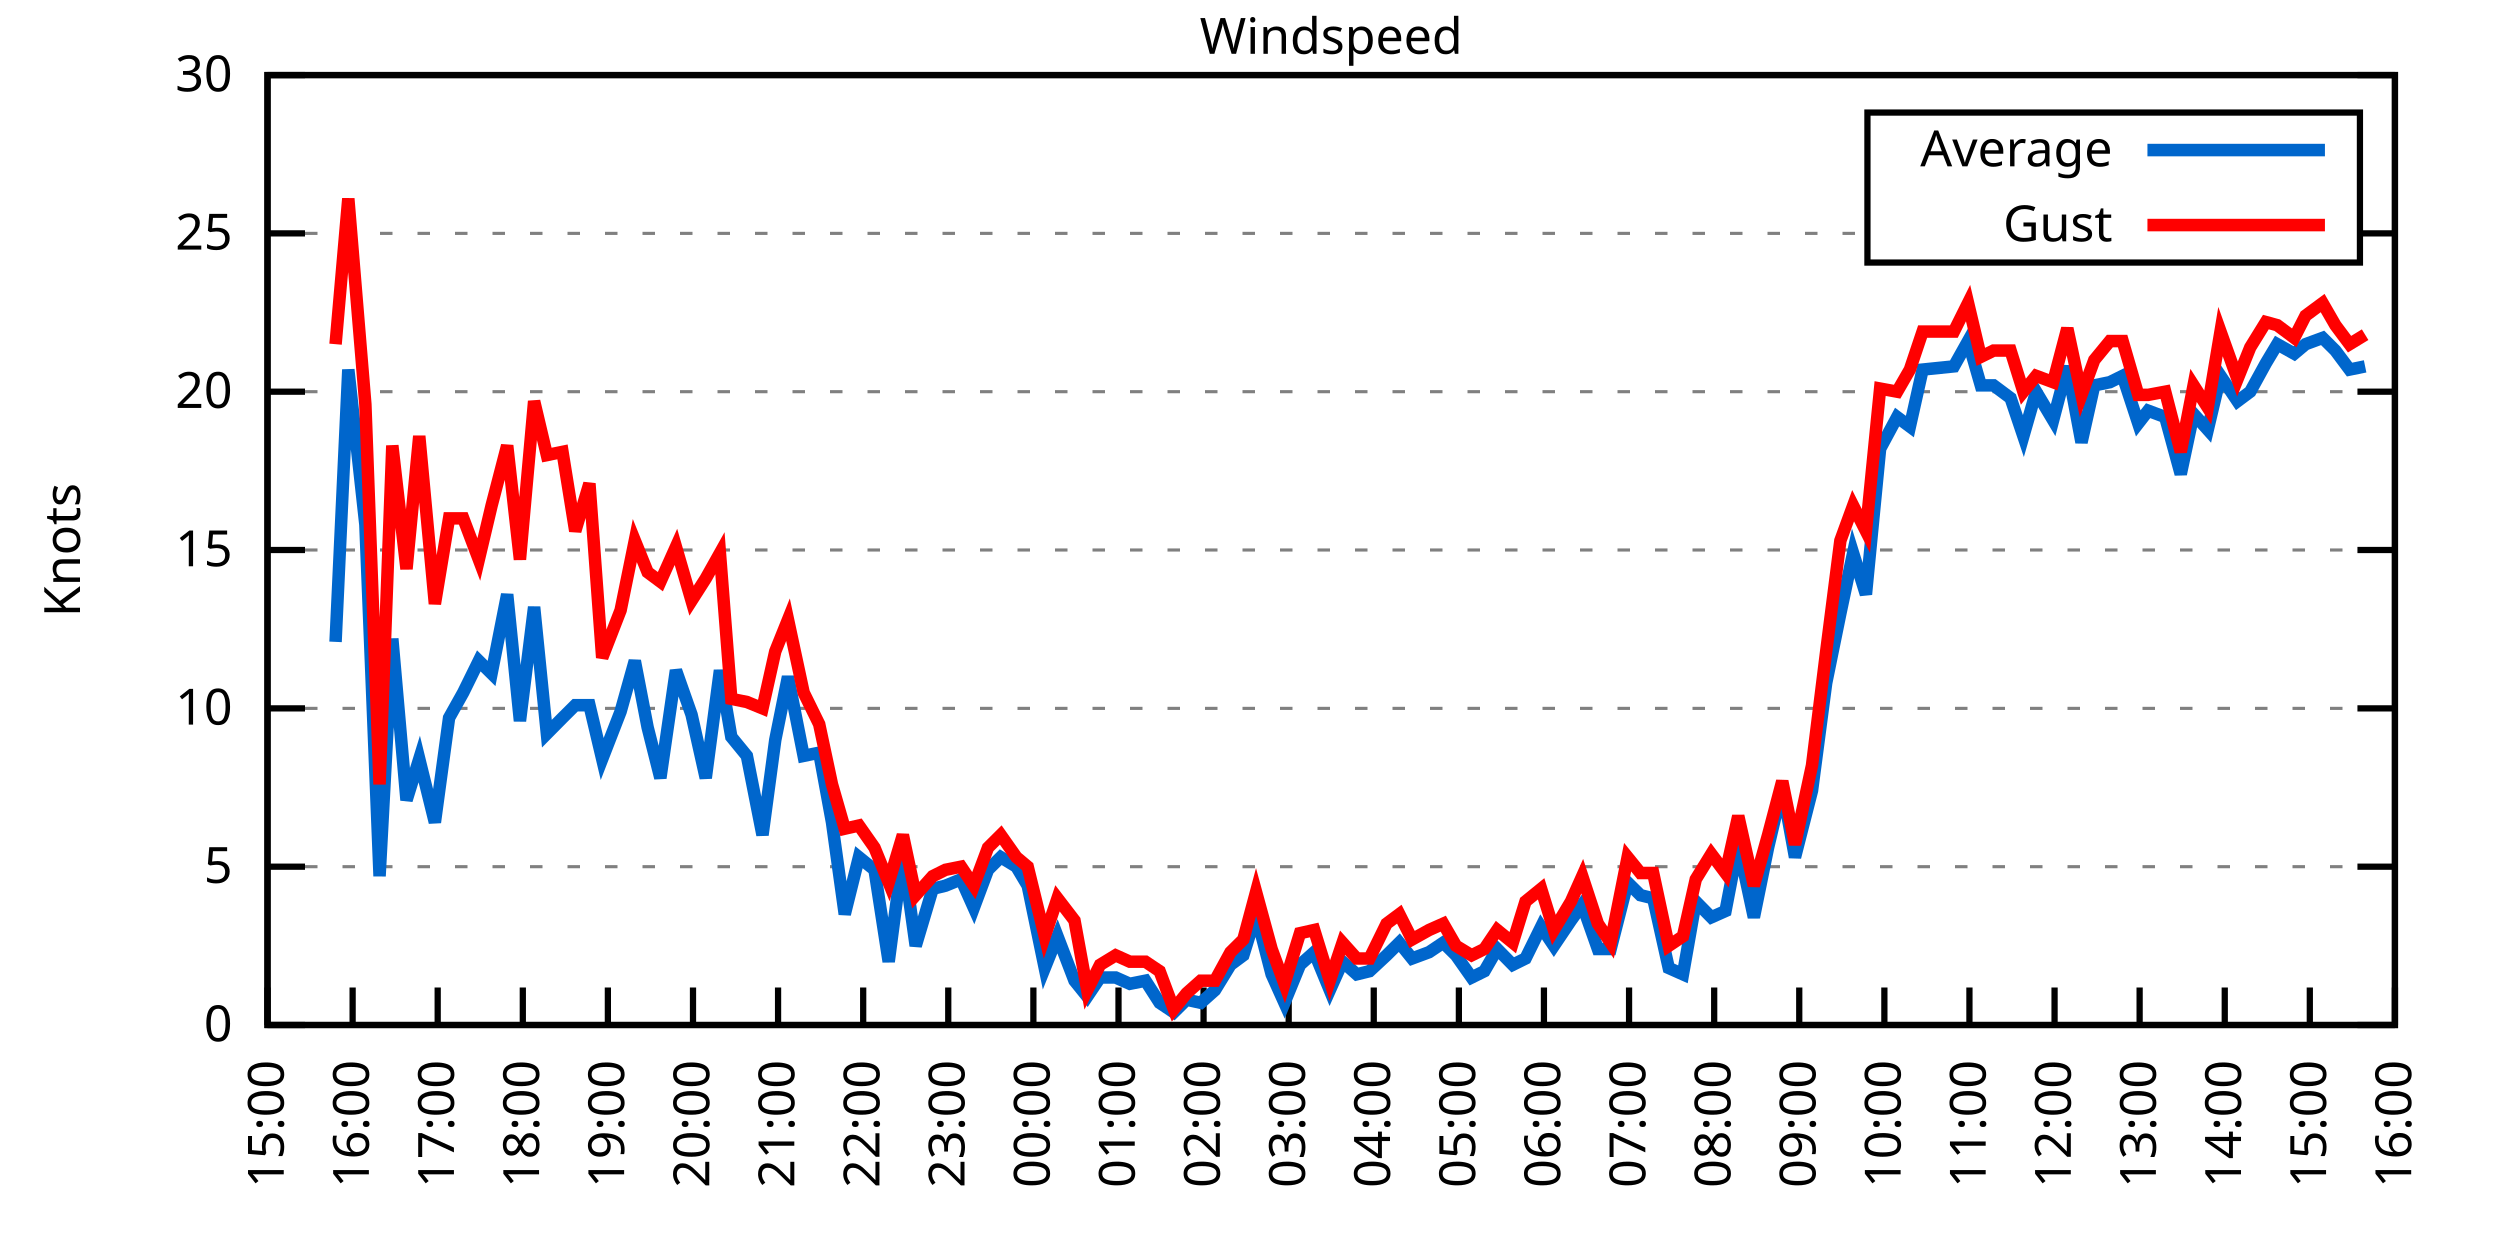
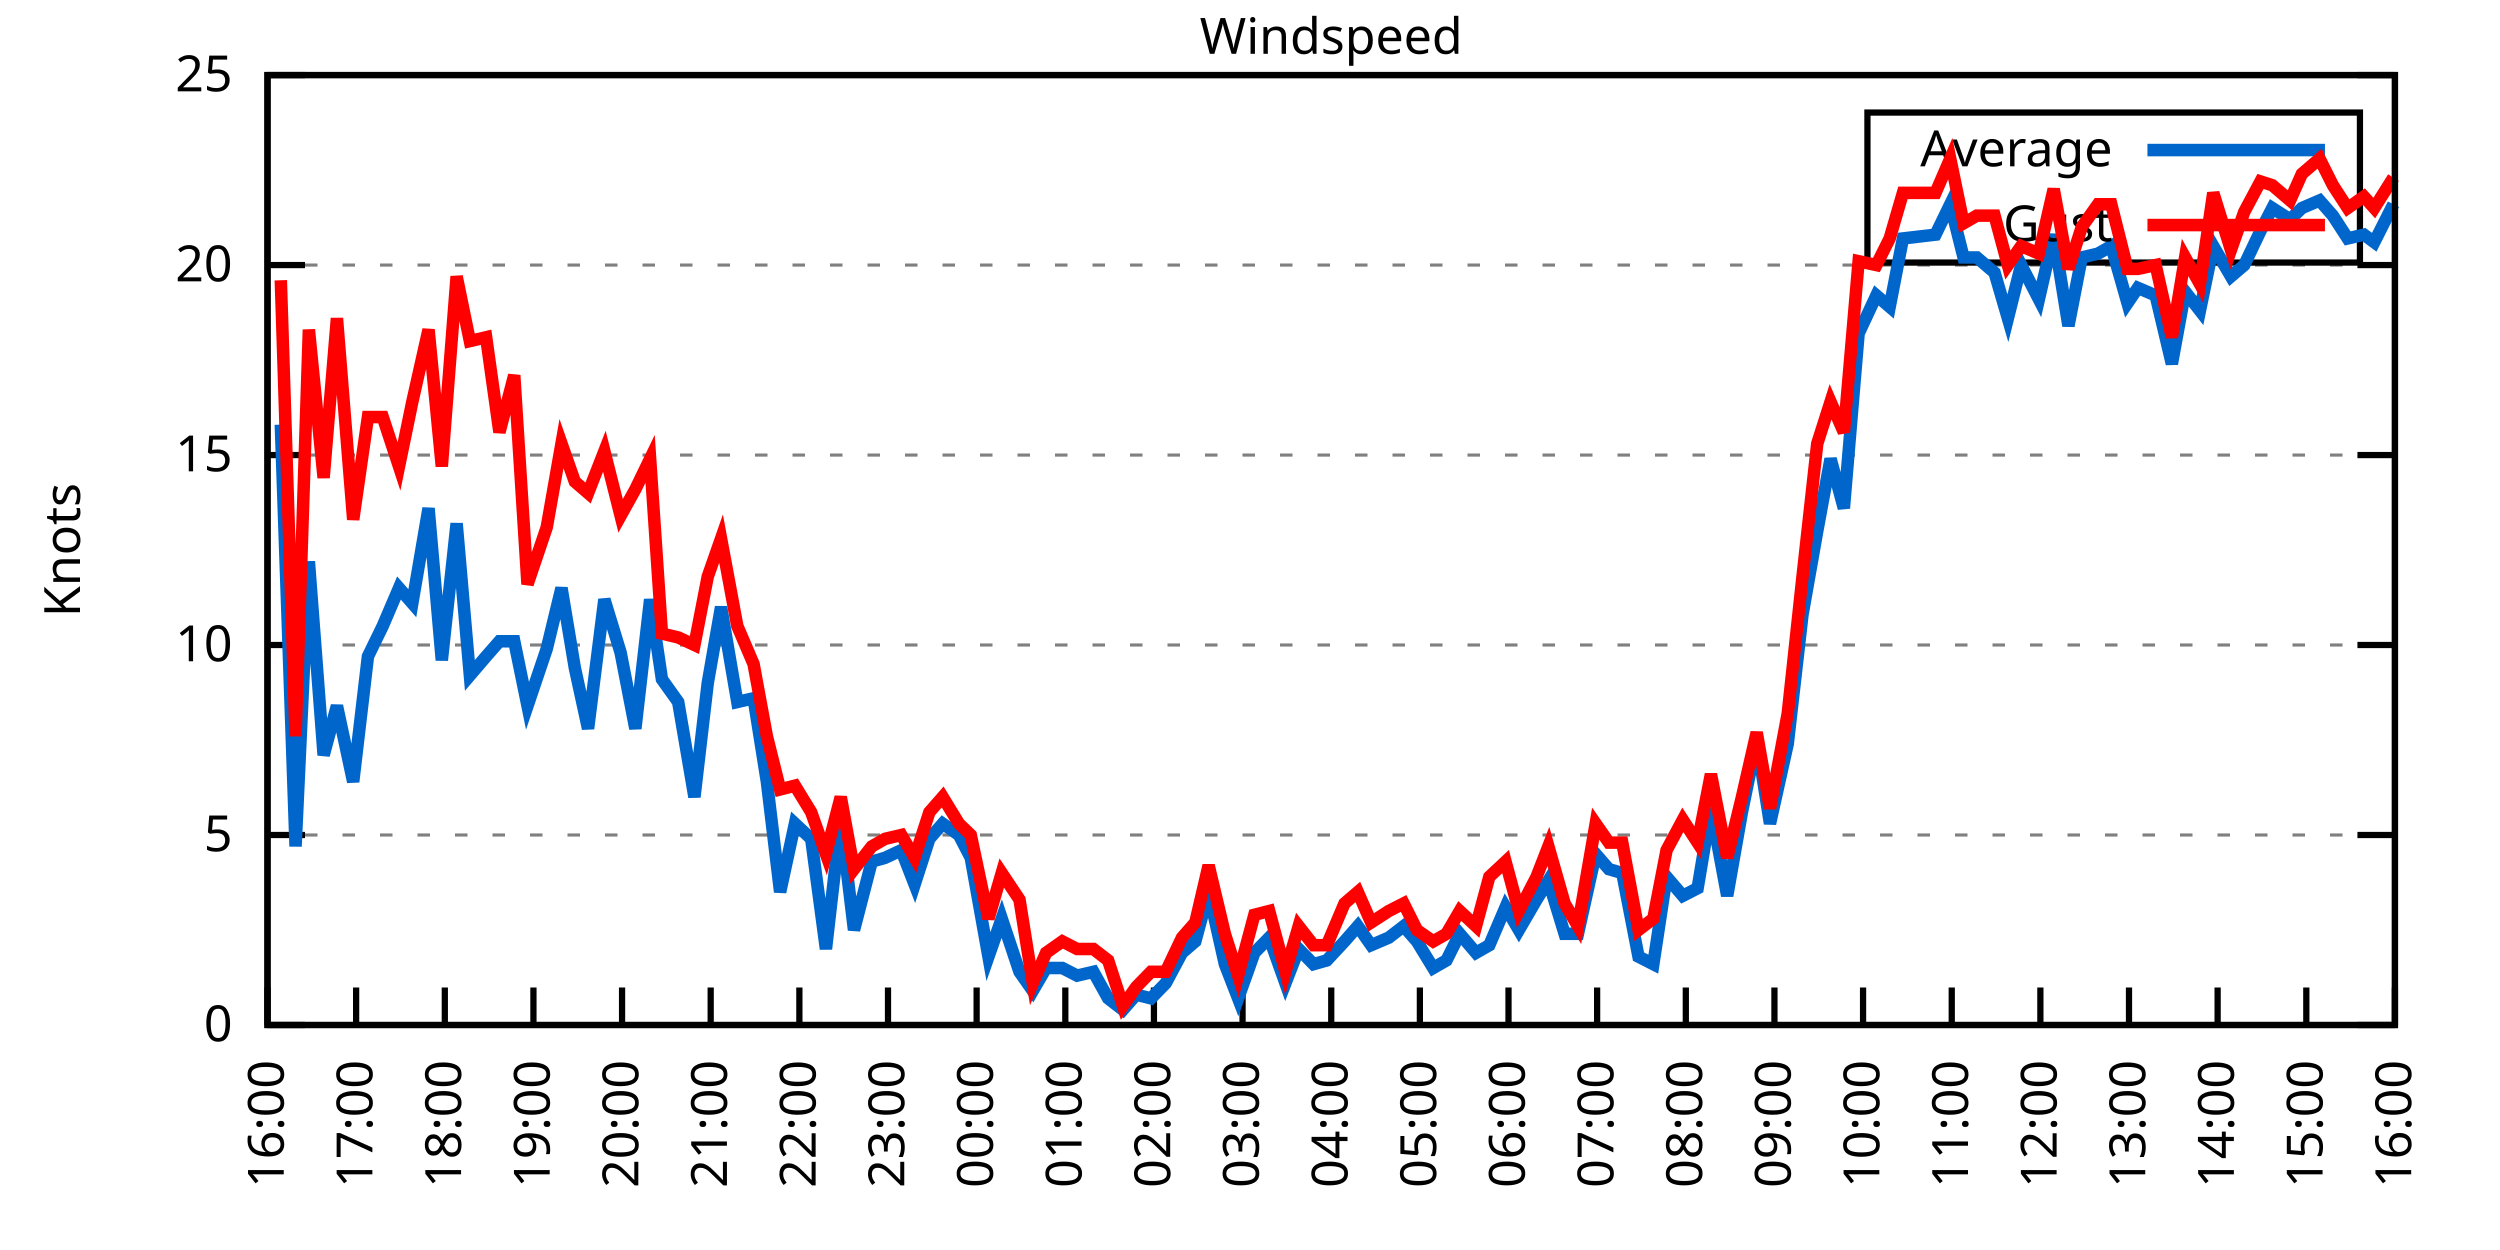
<svg xmlns="http://www.w3.org/2000/svg" xmlns:xlink="http://www.w3.org/1999/xlink" width="400" height="200" viewBox="0 0 400 200">
  <g id="gnuplot_canvas">
    <rect x="0" y="0" width="400" height="200" fill="none" />
    <defs>
      <circle id="gpDot" r="0.5" stroke-width="0.5" stroke="currentColor" />
      <path id="gpPt0" stroke-width="0.333" stroke="currentColor" d="M-1,0 h2 M0,-1 v2" />
      <path id="gpPt1" stroke-width="0.333" stroke="currentColor" d="M-1,-1 L1,1 M1,-1 L-1,1" />
      <path id="gpPt2" stroke-width="0.333" stroke="currentColor" d="M-1,0 L1,0 M0,-1 L0,1 M-1,-1 L1,1 M-1,1 L1,-1" />
      <rect id="gpPt3" stroke-width="0.333" stroke="currentColor" x="-1" y="-1" width="2" height="2" />
      <rect id="gpPt4" stroke-width="0.333" stroke="currentColor" fill="currentColor" x="-1" y="-1" width="2" height="2" />
      <circle id="gpPt5" stroke-width="0.333" stroke="currentColor" cx="0" cy="0" r="1" />
      <use xlink:href="#gpPt5" id="gpPt6" fill="currentColor" stroke="none" />
      <path id="gpPt7" stroke-width="0.333" stroke="currentColor" d="M0,-1.33 L-1.33,0.67 L1.33,0.67 z" />
      <use xlink:href="#gpPt7" id="gpPt8" fill="currentColor" stroke="none" />
      <use xlink:href="#gpPt7" id="gpPt9" stroke="currentColor" transform="rotate(180)" />
      <use xlink:href="#gpPt9" id="gpPt10" fill="currentColor" stroke="none" />
      <use xlink:href="#gpPt3" id="gpPt11" stroke="currentColor" transform="rotate(45)" />
      <use xlink:href="#gpPt11" id="gpPt12" fill="currentColor" stroke="none" />
      <path id="gpPt13" stroke-width="0.333" stroke="currentColor" d="M0,1.330 L1.265,0.411 L0.782,-1.067 L-0.782,-1.076 L-1.265,0.411 z" />
      <use xlink:href="#gpPt13" id="gpPt14" fill="currentColor" stroke="none" />
      <filter id="textbox" filterUnits="objectBoundingBox" x="0" y="0" height="1" width="1">
        <feFlood flood-color="white" flood-opacity="1" result="bgnd" />
        <feComposite in="SourceGraphic" in2="bgnd" operator="atop" />
      </filter>
      <filter id="greybox" filterUnits="objectBoundingBox" x="0" y="0" height="1" width="1">
        <feFlood flood-color="lightgrey" flood-opacity="1" result="grey" />
        <feComposite in="SourceGraphic" in2="grey" operator="atop" />
      </filter>
    </defs>
    <g fill="none" color="white" stroke="currentColor" stroke-width="1.00" stroke-linecap="butt" stroke-linejoin="miter">
</g>
    <g fill="none" color="black" stroke="currentColor" stroke-width="1.00" stroke-linecap="butt" stroke-linejoin="miter">
      <g stroke="none" shape-rendering="crispEdges">
        <polygon fill="rgb(255, 255, 255)" points="42.80,164.00 383.18,164.00 383.18,12.02 42.80,12.02 " />
      </g>
    </g>
    <g fill="none" color="black" stroke="currentColor" stroke-width="1.00" stroke-linecap="butt" stroke-linejoin="miter">
</g>
    <g fill="none" color="black" stroke="black" stroke-width="0.50" stroke-linecap="butt" stroke-linejoin="miter">
</g>
    <g fill="none" color="gray" stroke="currentColor" stroke-width="0.50" stroke-linecap="butt" stroke-linejoin="miter">
      <path stroke="gray" stroke-dasharray="2,4" class="gridline" d="M42.80,164.00 L383.19,164.00  " />
    </g>
    <g fill="none" color="gray" stroke="gray" stroke-width="1.00" stroke-linecap="butt" stroke-linejoin="miter">
</g>
    <g fill="none" color="black" stroke="currentColor" stroke-width="1.00" stroke-linecap="butt" stroke-linejoin="miter">
      <path stroke="black" d="M42.80,164.00 L48.80,164.00 M383.19,164.00 L377.19,164.00  " />
      <g transform="translate(37.20,166.60)" stroke="none" fill="black" font-family="Sans" font-size="8.00" text-anchor="end">
        <text>
          <tspan font-family="Sans"> 0</tspan>
        </text>
      </g>
    </g>
    <g fill="none" color="black" stroke="currentColor" stroke-width="1.00" stroke-linecap="butt" stroke-linejoin="miter">
</g>
    <g fill="none" color="black" stroke="black" stroke-width="0.50" stroke-linecap="butt" stroke-linejoin="miter">
</g>
    <g fill="none" color="gray" stroke="currentColor" stroke-width="0.50" stroke-linecap="butt" stroke-linejoin="miter">
-       <path stroke="gray" stroke-dasharray="2,4" class="gridline" d="M42.80,138.67 L383.19,138.67  " />
-     </g>
-     <g fill="none" color="gray" stroke="gray" stroke-width="1.00" stroke-linecap="butt" stroke-linejoin="miter">
- </g>
-     <g fill="none" color="black" stroke="currentColor" stroke-width="1.00" stroke-linecap="butt" stroke-linejoin="miter">
-       <path stroke="black" d="M42.80,138.67 L48.80,138.67 M383.19,138.67 L377.19,138.67  " />
-       <g transform="translate(37.20,141.27)" stroke="none" fill="black" font-family="Sans" font-size="8.00" text-anchor="end">
+       <path stroke="gray" stroke-dasharray="2,4" class="gridline" d="M42.80,133.60 L383.19,133.60  " />
+     </g>
+     <g fill="none" color="gray" stroke="gray" stroke-width="1.00" stroke-linecap="butt" stroke-linejoin="miter">
+ </g>
+     <g fill="none" color="black" stroke="currentColor" stroke-width="1.00" stroke-linecap="butt" stroke-linejoin="miter">
+       <path stroke="black" d="M42.80,133.60 L48.80,133.60 M383.19,133.60 L377.19,133.60  " />
+       <g transform="translate(37.20,136.20)" stroke="none" fill="black" font-family="Sans" font-size="8.00" text-anchor="end">
        <text>
          <tspan font-family="Sans"> 5</tspan>
        </text>
      </g>
    </g>
    <g fill="none" color="black" stroke="currentColor" stroke-width="1.00" stroke-linecap="butt" stroke-linejoin="miter">
</g>
    <g fill="none" color="black" stroke="black" stroke-width="0.50" stroke-linecap="butt" stroke-linejoin="miter">
</g>
    <g fill="none" color="gray" stroke="currentColor" stroke-width="0.50" stroke-linecap="butt" stroke-linejoin="miter">
-       <path stroke="gray" stroke-dasharray="2,4" class="gridline" d="M42.80,113.34 L383.19,113.34  " />
-     </g>
-     <g fill="none" color="gray" stroke="gray" stroke-width="1.00" stroke-linecap="butt" stroke-linejoin="miter">
- </g>
-     <g fill="none" color="black" stroke="currentColor" stroke-width="1.00" stroke-linecap="butt" stroke-linejoin="miter">
-       <path stroke="black" d="M42.80,113.34 L48.80,113.34 M383.19,113.34 L377.19,113.34  " />
-       <g transform="translate(37.20,115.94)" stroke="none" fill="black" font-family="Sans" font-size="8.00" text-anchor="end">
+       <path stroke="gray" stroke-dasharray="2,4" class="gridline" d="M42.80,103.20 L383.19,103.20  " />
+     </g>
+     <g fill="none" color="gray" stroke="gray" stroke-width="1.00" stroke-linecap="butt" stroke-linejoin="miter">
+ </g>
+     <g fill="none" color="black" stroke="currentColor" stroke-width="1.00" stroke-linecap="butt" stroke-linejoin="miter">
+       <path stroke="black" d="M42.80,103.20 L48.80,103.20 M383.19,103.20 L377.19,103.20  " />
+       <g transform="translate(37.20,105.80)" stroke="none" fill="black" font-family="Sans" font-size="8.00" text-anchor="end">
        <text>
          <tspan font-family="Sans"> 10</tspan>
        </text>
      </g>
    </g>
    <g fill="none" color="black" stroke="currentColor" stroke-width="1.00" stroke-linecap="butt" stroke-linejoin="miter">
</g>
    <g fill="none" color="black" stroke="black" stroke-width="0.50" stroke-linecap="butt" stroke-linejoin="miter">
</g>
    <g fill="none" color="gray" stroke="currentColor" stroke-width="0.50" stroke-linecap="butt" stroke-linejoin="miter">
-       <path stroke="gray" stroke-dasharray="2,4" class="gridline" d="M42.80,88.00 L383.19,88.00  " />
-     </g>
-     <g fill="none" color="gray" stroke="gray" stroke-width="1.00" stroke-linecap="butt" stroke-linejoin="miter">
- </g>
-     <g fill="none" color="black" stroke="currentColor" stroke-width="1.00" stroke-linecap="butt" stroke-linejoin="miter">
-       <path stroke="black" d="M42.80,88.00 L48.80,88.00 M383.19,88.00 L377.19,88.00  " />
-       <g transform="translate(37.20,90.60)" stroke="none" fill="black" font-family="Sans" font-size="8.00" text-anchor="end">
+       <path stroke="gray" stroke-dasharray="2,4" class="gridline" d="M42.80,72.81 L383.19,72.81  " />
+     </g>
+     <g fill="none" color="gray" stroke="gray" stroke-width="1.00" stroke-linecap="butt" stroke-linejoin="miter">
+ </g>
+     <g fill="none" color="black" stroke="currentColor" stroke-width="1.00" stroke-linecap="butt" stroke-linejoin="miter">
+       <path stroke="black" d="M42.80,72.81 L48.80,72.81 M383.19,72.81 L377.19,72.81  " />
+       <g transform="translate(37.20,75.41)" stroke="none" fill="black" font-family="Sans" font-size="8.00" text-anchor="end">
        <text>
          <tspan font-family="Sans"> 15</tspan>
        </text>
      </g>
    </g>
    <g fill="none" color="black" stroke="currentColor" stroke-width="1.00" stroke-linecap="butt" stroke-linejoin="miter">
</g>
    <g fill="none" color="black" stroke="black" stroke-width="0.50" stroke-linecap="butt" stroke-linejoin="miter">
</g>
    <g fill="none" color="gray" stroke="currentColor" stroke-width="0.50" stroke-linecap="butt" stroke-linejoin="miter">
-       <path stroke="gray" stroke-dasharray="2,4" class="gridline" d="M42.80,62.67 L383.19,62.67  " />
-     </g>
-     <g fill="none" color="gray" stroke="gray" stroke-width="1.00" stroke-linecap="butt" stroke-linejoin="miter">
- </g>
-     <g fill="none" color="black" stroke="currentColor" stroke-width="1.00" stroke-linecap="butt" stroke-linejoin="miter">
-       <path stroke="black" d="M42.80,62.67 L48.80,62.67 M383.19,62.67 L377.19,62.67  " />
-       <g transform="translate(37.20,65.27)" stroke="none" fill="black" font-family="Sans" font-size="8.00" text-anchor="end">
+       <path stroke="gray" stroke-dasharray="2,4" class="gridline" d="M42.80,42.41 L383.19,42.41  " />
+     </g>
+     <g fill="none" color="gray" stroke="gray" stroke-width="1.00" stroke-linecap="butt" stroke-linejoin="miter">
+ </g>
+     <g fill="none" color="black" stroke="currentColor" stroke-width="1.00" stroke-linecap="butt" stroke-linejoin="miter">
+       <path stroke="black" d="M42.80,42.41 L48.80,42.41 M383.19,42.41 L377.19,42.41  " />
+       <g transform="translate(37.20,45.01)" stroke="none" fill="black" font-family="Sans" font-size="8.00" text-anchor="end">
        <text>
          <tspan font-family="Sans"> 20</tspan>
-         </text>
-       </g>
-     </g>
-     <g fill="none" color="black" stroke="currentColor" stroke-width="1.00" stroke-linecap="butt" stroke-linejoin="miter">
- </g>
-     <g fill="none" color="black" stroke="black" stroke-width="0.50" stroke-linecap="butt" stroke-linejoin="miter">
- </g>
-     <g fill="none" color="gray" stroke="currentColor" stroke-width="0.50" stroke-linecap="butt" stroke-linejoin="miter">
-       <path stroke="gray" stroke-dasharray="2,4" class="gridline" d="M42.80,37.34 L298.79,37.34 M377.59,37.34 L383.19,37.34  " />
-     </g>
-     <g fill="none" color="gray" stroke="gray" stroke-width="1.00" stroke-linecap="butt" stroke-linejoin="miter">
- </g>
-     <g fill="none" color="black" stroke="currentColor" stroke-width="1.00" stroke-linecap="butt" stroke-linejoin="miter">
-       <path stroke="black" d="M42.80,37.34 L48.80,37.34 M383.19,37.34 L377.19,37.34  " />
-       <g transform="translate(37.20,39.94)" stroke="none" fill="black" font-family="Sans" font-size="8.00" text-anchor="end">
-         <text>
-           <tspan font-family="Sans"> 25</tspan>
        </text>
      </g>
    </g>
    <g fill="none" color="black" stroke="currentColor" stroke-width="1.00" stroke-linecap="butt" stroke-linejoin="miter">
</g>
    <g fill="none" color="black" stroke="black" stroke-width="0.50" stroke-linecap="butt" stroke-linejoin="miter">
</g>
    <g fill="none" color="gray" stroke="currentColor" stroke-width="0.50" stroke-linecap="butt" stroke-linejoin="miter">
      <path stroke="gray" stroke-dasharray="2,4" class="gridline" d="M42.80,12.01 L383.19,12.01  " />
    </g>
    <g fill="none" color="gray" stroke="gray" stroke-width="1.00" stroke-linecap="butt" stroke-linejoin="miter">
</g>
    <g fill="none" color="black" stroke="currentColor" stroke-width="1.00" stroke-linecap="butt" stroke-linejoin="miter">
      <path stroke="black" d="M42.80,12.01 L48.80,12.01 M383.19,12.01 L377.19,12.01  " />
      <g transform="translate(37.20,14.61)" stroke="none" fill="black" font-family="Sans" font-size="8.00" text-anchor="end">
        <text>
-           <tspan font-family="Sans"> 30</tspan>
+           <tspan font-family="Sans"> 25</tspan>
        </text>
      </g>
    </g>
    <g fill="none" color="black" stroke="currentColor" stroke-width="1.00" stroke-linecap="butt" stroke-linejoin="miter">
      <path stroke="black" d="M42.80,164.00 L42.80,158.00  " />
      <g transform="translate(45.40,169.60) rotate(270.00)" stroke="none" fill="black" font-family="Sans" font-size="8.00" text-anchor="end">
        <text>
-           <tspan font-family="Sans">15:00</tspan>
-         </text>
-       </g>
-     </g>
-     <g fill="none" color="black" stroke="currentColor" stroke-width="1.00" stroke-linecap="butt" stroke-linejoin="miter">
-       <path stroke="black" d="M56.42,164.00 L56.42,158.00  " />
-       <g transform="translate(59.02,169.60) rotate(270.00)" stroke="none" fill="black" font-family="Sans" font-size="8.00" text-anchor="end">
-         <text>
          <tspan font-family="Sans">16:00</tspan>
        </text>
      </g>
    </g>
    <g fill="none" color="black" stroke="currentColor" stroke-width="1.00" stroke-linecap="butt" stroke-linejoin="miter">
-       <path stroke="black" d="M70.03,164.00 L70.03,158.00  " />
-       <g transform="translate(72.63,169.60) rotate(270.00)" stroke="none" fill="black" font-family="Sans" font-size="8.00" text-anchor="end">
+       <path stroke="black" d="M56.98,164.00 L56.98,158.00  " />
+       <g transform="translate(59.58,169.60) rotate(270.00)" stroke="none" fill="black" font-family="Sans" font-size="8.00" text-anchor="end">
        <text>
          <tspan font-family="Sans">17:00</tspan>
        </text>
      </g>
    </g>
    <g fill="none" color="black" stroke="currentColor" stroke-width="1.00" stroke-linecap="butt" stroke-linejoin="miter">
-       <path stroke="black" d="M83.65,164.00 L83.65,158.00  " />
-       <g transform="translate(86.25,169.60) rotate(270.00)" stroke="none" fill="black" font-family="Sans" font-size="8.00" text-anchor="end">
+       <path stroke="black" d="M71.17,164.00 L71.17,158.00  " />
+       <g transform="translate(73.77,169.60) rotate(270.00)" stroke="none" fill="black" font-family="Sans" font-size="8.00" text-anchor="end">
        <text>
          <tspan font-family="Sans">18:00</tspan>
        </text>
      </g>
    </g>
    <g fill="none" color="black" stroke="currentColor" stroke-width="1.00" stroke-linecap="butt" stroke-linejoin="miter">
-       <path stroke="black" d="M97.26,164.00 L97.26,158.00  " />
-       <g transform="translate(99.86,169.60) rotate(270.00)" stroke="none" fill="black" font-family="Sans" font-size="8.00" text-anchor="end">
+       <path stroke="black" d="M85.35,164.00 L85.35,158.00  " />
+       <g transform="translate(87.95,169.60) rotate(270.00)" stroke="none" fill="black" font-family="Sans" font-size="8.00" text-anchor="end">
        <text>
          <tspan font-family="Sans">19:00</tspan>
        </text>
      </g>
    </g>
    <g fill="none" color="black" stroke="currentColor" stroke-width="1.00" stroke-linecap="butt" stroke-linejoin="miter">
-       <path stroke="black" d="M110.88,164.00 L110.88,158.00  " />
-       <g transform="translate(113.48,169.60) rotate(270.00)" stroke="none" fill="black" font-family="Sans" font-size="8.00" text-anchor="end">
+       <path stroke="black" d="M99.53,164.00 L99.53,158.00  " />
+       <g transform="translate(102.13,169.60) rotate(270.00)" stroke="none" fill="black" font-family="Sans" font-size="8.00" text-anchor="end">
        <text>
          <tspan font-family="Sans">20:00</tspan>
        </text>
      </g>
    </g>
    <g fill="none" color="black" stroke="currentColor" stroke-width="1.00" stroke-linecap="butt" stroke-linejoin="miter">
-       <path stroke="black" d="M124.49,164.00 L124.49,158.00  " />
-       <g transform="translate(127.09,169.60) rotate(270.00)" stroke="none" fill="black" font-family="Sans" font-size="8.00" text-anchor="end">
+       <path stroke="black" d="M113.71,164.00 L113.71,158.00  " />
+       <g transform="translate(116.31,169.60) rotate(270.00)" stroke="none" fill="black" font-family="Sans" font-size="8.00" text-anchor="end">
        <text>
          <tspan font-family="Sans">21:00</tspan>
        </text>
      </g>
    </g>
    <g fill="none" color="black" stroke="currentColor" stroke-width="1.00" stroke-linecap="butt" stroke-linejoin="miter">
-       <path stroke="black" d="M138.11,164.00 L138.11,158.00  " />
-       <g transform="translate(140.71,169.60) rotate(270.00)" stroke="none" fill="black" font-family="Sans" font-size="8.00" text-anchor="end">
+       <path stroke="black" d="M127.90,164.00 L127.90,158.00  " />
+       <g transform="translate(130.50,169.60) rotate(270.00)" stroke="none" fill="black" font-family="Sans" font-size="8.00" text-anchor="end">
        <text>
          <tspan font-family="Sans">22:00</tspan>
        </text>
      </g>
    </g>
    <g fill="none" color="black" stroke="currentColor" stroke-width="1.00" stroke-linecap="butt" stroke-linejoin="miter">
-       <path stroke="black" d="M151.72,164.00 L151.72,158.00  " />
-       <g transform="translate(154.32,169.60) rotate(270.00)" stroke="none" fill="black" font-family="Sans" font-size="8.00" text-anchor="end">
+       <path stroke="black" d="M142.08,164.00 L142.08,158.00  " />
+       <g transform="translate(144.68,169.60) rotate(270.00)" stroke="none" fill="black" font-family="Sans" font-size="8.00" text-anchor="end">
        <text>
          <tspan font-family="Sans">23:00</tspan>
        </text>
      </g>
    </g>
    <g fill="none" color="black" stroke="currentColor" stroke-width="1.00" stroke-linecap="butt" stroke-linejoin="miter">
-       <path stroke="black" d="M165.34,164.00 L165.34,158.00  " />
-       <g transform="translate(167.94,169.60) rotate(270.00)" stroke="none" fill="black" font-family="Sans" font-size="8.00" text-anchor="end">
+       <path stroke="black" d="M156.26,164.00 L156.26,158.00  " />
+       <g transform="translate(158.86,169.60) rotate(270.00)" stroke="none" fill="black" font-family="Sans" font-size="8.00" text-anchor="end">
        <text>
          <tspan font-family="Sans">00:00</tspan>
        </text>
      </g>
    </g>
    <g fill="none" color="black" stroke="currentColor" stroke-width="1.00" stroke-linecap="butt" stroke-linejoin="miter">
-       <path stroke="black" d="M178.96,164.00 L178.96,158.00  " />
-       <g transform="translate(181.56,169.60) rotate(270.00)" stroke="none" fill="black" font-family="Sans" font-size="8.00" text-anchor="end">
+       <path stroke="black" d="M170.45,164.00 L170.45,158.00  " />
+       <g transform="translate(173.05,169.60) rotate(270.00)" stroke="none" fill="black" font-family="Sans" font-size="8.00" text-anchor="end">
        <text>
          <tspan font-family="Sans">01:00</tspan>
        </text>
      </g>
    </g>
    <g fill="none" color="black" stroke="currentColor" stroke-width="1.00" stroke-linecap="butt" stroke-linejoin="miter">
-       <path stroke="black" d="M192.57,164.00 L192.57,158.00  " />
-       <g transform="translate(195.17,169.60) rotate(270.00)" stroke="none" fill="black" font-family="Sans" font-size="8.00" text-anchor="end">
+       <path stroke="black" d="M184.63,164.00 L184.63,158.00  " />
+       <g transform="translate(187.23,169.60) rotate(270.00)" stroke="none" fill="black" font-family="Sans" font-size="8.00" text-anchor="end">
        <text>
          <tspan font-family="Sans">02:00</tspan>
        </text>
      </g>
    </g>
    <g fill="none" color="black" stroke="currentColor" stroke-width="1.00" stroke-linecap="butt" stroke-linejoin="miter">
-       <path stroke="black" d="M206.19,164.00 L206.19,158.00  " />
-       <g transform="translate(208.79,169.60) rotate(270.00)" stroke="none" fill="black" font-family="Sans" font-size="8.00" text-anchor="end">
+       <path stroke="black" d="M198.81,164.00 L198.81,158.00  " />
+       <g transform="translate(201.41,169.60) rotate(270.00)" stroke="none" fill="black" font-family="Sans" font-size="8.00" text-anchor="end">
        <text>
          <tspan font-family="Sans">03:00</tspan>
        </text>
      </g>
    </g>
    <g fill="none" color="black" stroke="currentColor" stroke-width="1.00" stroke-linecap="butt" stroke-linejoin="miter">
-       <path stroke="black" d="M219.80,164.00 L219.80,158.00  " />
-       <g transform="translate(222.40,169.60) rotate(270.00)" stroke="none" fill="black" font-family="Sans" font-size="8.00" text-anchor="end">
+       <path stroke="black" d="M213.00,164.00 L213.00,158.00  " />
+       <g transform="translate(215.60,169.60) rotate(270.00)" stroke="none" fill="black" font-family="Sans" font-size="8.00" text-anchor="end">
        <text>
          <tspan font-family="Sans">04:00</tspan>
        </text>
      </g>
    </g>
    <g fill="none" color="black" stroke="currentColor" stroke-width="1.00" stroke-linecap="butt" stroke-linejoin="miter">
-       <path stroke="black" d="M233.42,164.00 L233.42,158.00  " />
-       <g transform="translate(236.02,169.60) rotate(270.00)" stroke="none" fill="black" font-family="Sans" font-size="8.00" text-anchor="end">
+       <path stroke="black" d="M227.18,164.00 L227.18,158.00  " />
+       <g transform="translate(229.78,169.60) rotate(270.00)" stroke="none" fill="black" font-family="Sans" font-size="8.00" text-anchor="end">
        <text>
          <tspan font-family="Sans">05:00</tspan>
        </text>
      </g>
    </g>
    <g fill="none" color="black" stroke="currentColor" stroke-width="1.00" stroke-linecap="butt" stroke-linejoin="miter">
-       <path stroke="black" d="M247.03,164.00 L247.03,158.00  " />
-       <g transform="translate(249.63,169.60) rotate(270.00)" stroke="none" fill="black" font-family="Sans" font-size="8.00" text-anchor="end">
+       <path stroke="black" d="M241.36,164.00 L241.36,158.00  " />
+       <g transform="translate(243.96,169.60) rotate(270.00)" stroke="none" fill="black" font-family="Sans" font-size="8.00" text-anchor="end">
        <text>
          <tspan font-family="Sans">06:00</tspan>
        </text>
      </g>
    </g>
    <g fill="none" color="black" stroke="currentColor" stroke-width="1.00" stroke-linecap="butt" stroke-linejoin="miter">
-       <path stroke="black" d="M260.65,164.00 L260.65,158.00  " />
-       <g transform="translate(263.25,169.60) rotate(270.00)" stroke="none" fill="black" font-family="Sans" font-size="8.00" text-anchor="end">
+       <path stroke="black" d="M255.54,164.00 L255.54,158.00  " />
+       <g transform="translate(258.14,169.60) rotate(270.00)" stroke="none" fill="black" font-family="Sans" font-size="8.00" text-anchor="end">
        <text>
          <tspan font-family="Sans">07:00</tspan>
        </text>
      </g>
    </g>
    <g fill="none" color="black" stroke="currentColor" stroke-width="1.00" stroke-linecap="butt" stroke-linejoin="miter">
-       <path stroke="black" d="M274.27,164.00 L274.27,158.00  " />
-       <g transform="translate(276.87,169.60) rotate(270.00)" stroke="none" fill="black" font-family="Sans" font-size="8.00" text-anchor="end">
+       <path stroke="black" d="M269.73,164.00 L269.73,158.00  " />
+       <g transform="translate(272.33,169.60) rotate(270.00)" stroke="none" fill="black" font-family="Sans" font-size="8.00" text-anchor="end">
        <text>
          <tspan font-family="Sans">08:00</tspan>
        </text>
      </g>
    </g>
    <g fill="none" color="black" stroke="currentColor" stroke-width="1.00" stroke-linecap="butt" stroke-linejoin="miter">
-       <path stroke="black" d="M287.88,164.00 L287.88,158.00  " />
-       <g transform="translate(290.48,169.60) rotate(270.00)" stroke="none" fill="black" font-family="Sans" font-size="8.00" text-anchor="end">
+       <path stroke="black" d="M283.91,164.00 L283.91,158.00  " />
+       <g transform="translate(286.51,169.60) rotate(270.00)" stroke="none" fill="black" font-family="Sans" font-size="8.00" text-anchor="end">
        <text>
          <tspan font-family="Sans">09:00</tspan>
        </text>
      </g>
    </g>
    <g fill="none" color="black" stroke="currentColor" stroke-width="1.00" stroke-linecap="butt" stroke-linejoin="miter">
-       <path stroke="black" d="M301.50,164.00 L301.50,158.00  " />
-       <g transform="translate(304.10,169.60) rotate(270.00)" stroke="none" fill="black" font-family="Sans" font-size="8.00" text-anchor="end">
+       <path stroke="black" d="M298.09,164.00 L298.09,158.00  " />
+       <g transform="translate(300.69,169.60) rotate(270.00)" stroke="none" fill="black" font-family="Sans" font-size="8.00" text-anchor="end">
        <text>
          <tspan font-family="Sans">10:00</tspan>
        </text>
      </g>
    </g>
    <g fill="none" color="black" stroke="currentColor" stroke-width="1.00" stroke-linecap="butt" stroke-linejoin="miter">
-       <path stroke="black" d="M315.11,164.00 L315.11,158.00  " />
-       <g transform="translate(317.71,169.60) rotate(270.00)" stroke="none" fill="black" font-family="Sans" font-size="8.00" text-anchor="end">
+       <path stroke="black" d="M312.28,164.00 L312.28,158.00  " />
+       <g transform="translate(314.88,169.60) rotate(270.00)" stroke="none" fill="black" font-family="Sans" font-size="8.00" text-anchor="end">
        <text>
          <tspan font-family="Sans">11:00</tspan>
        </text>
      </g>
    </g>
    <g fill="none" color="black" stroke="currentColor" stroke-width="1.00" stroke-linecap="butt" stroke-linejoin="miter">
-       <path stroke="black" d="M328.73,164.00 L328.73,158.00  " />
-       <g transform="translate(331.33,169.60) rotate(270.00)" stroke="none" fill="black" font-family="Sans" font-size="8.00" text-anchor="end">
+       <path stroke="black" d="M326.46,164.00 L326.46,158.00  " />
+       <g transform="translate(329.06,169.60) rotate(270.00)" stroke="none" fill="black" font-family="Sans" font-size="8.00" text-anchor="end">
        <text>
          <tspan font-family="Sans">12:00</tspan>
        </text>
      </g>
    </g>
    <g fill="none" color="black" stroke="currentColor" stroke-width="1.00" stroke-linecap="butt" stroke-linejoin="miter">
-       <path stroke="black" d="M342.34,164.00 L342.34,158.00  " />
-       <g transform="translate(344.94,169.60) rotate(270.00)" stroke="none" fill="black" font-family="Sans" font-size="8.00" text-anchor="end">
+       <path stroke="black" d="M340.64,164.00 L340.64,158.00  " />
+       <g transform="translate(343.24,169.60) rotate(270.00)" stroke="none" fill="black" font-family="Sans" font-size="8.00" text-anchor="end">
        <text>
          <tspan font-family="Sans">13:00</tspan>
        </text>
      </g>
    </g>
    <g fill="none" color="black" stroke="currentColor" stroke-width="1.00" stroke-linecap="butt" stroke-linejoin="miter">
-       <path stroke="black" d="M355.96,164.00 L355.96,158.00  " />
-       <g transform="translate(358.56,169.60) rotate(270.00)" stroke="none" fill="black" font-family="Sans" font-size="8.00" text-anchor="end">
+       <path stroke="black" d="M354.82,164.00 L354.82,158.00  " />
+       <g transform="translate(357.42,169.60) rotate(270.00)" stroke="none" fill="black" font-family="Sans" font-size="8.00" text-anchor="end">
        <text>
          <tspan font-family="Sans">14:00</tspan>
        </text>
      </g>
    </g>
    <g fill="none" color="black" stroke="currentColor" stroke-width="1.00" stroke-linecap="butt" stroke-linejoin="miter">
-       <path stroke="black" d="M369.57,164.00 L369.57,158.00  " />
-       <g transform="translate(372.17,169.60) rotate(270.00)" stroke="none" fill="black" font-family="Sans" font-size="8.00" text-anchor="end">
+       <path stroke="black" d="M369.01,164.00 L369.01,158.00  " />
+       <g transform="translate(371.61,169.60) rotate(270.00)" stroke="none" fill="black" font-family="Sans" font-size="8.00" text-anchor="end">
        <text>
          <tspan font-family="Sans">15:00</tspan>
        </text>
      </g>
    </g>
    <g fill="none" color="black" stroke="currentColor" stroke-width="1.00" stroke-linecap="butt" stroke-linejoin="miter">
      <path stroke="black" d="M383.19,164.00 L383.19,158.00  " />
      <g transform="translate(385.79,169.60) rotate(270.00)" stroke="none" fill="black" font-family="Sans" font-size="8.00" text-anchor="end">
        <text>
          <tspan font-family="Sans">16:00</tspan>
        </text>
      </g>
    </g>
    <g fill="none" color="black" stroke="currentColor" stroke-width="1.00" stroke-linecap="butt" stroke-linejoin="miter">
</g>
    <g fill="none" color="black" stroke="currentColor" stroke-width="1.00" stroke-linecap="butt" stroke-linejoin="miter">
      <path stroke="black" d="M42.80,12.01 L42.80,164.00 L383.19,164.00 L383.19,12.01 L42.80,12.01 Z  " />
    </g>
    <g fill="none" color="black" stroke="currentColor" stroke-width="1.00" stroke-linecap="butt" stroke-linejoin="miter">
</g>
    <g fill="none" color="black" stroke="currentColor" stroke-width="1.00" stroke-linecap="butt" stroke-linejoin="miter">
      <path stroke="black" d="M298.79,42.01 L298.79,18.01 L377.59,18.01 L377.59,42.01 L298.79,42.01 Z  " />
    </g>
    <g id="Windspeed_plot_1">
      <g fill="none" color="white" stroke="black" stroke-width="2.00" stroke-linecap="butt" stroke-linejoin="miter">
</g>
      <g fill="none" color="black" stroke="currentColor" stroke-width="2.00" stroke-linecap="butt" stroke-linejoin="miter">
        <g transform="translate(337.99,26.61)" stroke="none" fill="black" font-family="Sans" font-size="8.00" text-anchor="end">
          <text>
            <tspan font-family="Sans">Average</tspan>
          </text>
        </g>
      </g>
      <g fill="none" color="black" stroke="currentColor" stroke-width="2.00" stroke-linecap="butt" stroke-linejoin="miter">
-         <path stroke="rgb(  0, 102, 204)" d="M343.59,24.01 L371.99,24.01 M53.69,102.70 L55.73,59.13 L58.46,83.95 L60.73,140.19 L62.77,102.19 L65.04,128.03   L67.08,121.44 L69.58,131.58 L71.85,114.86 L74.12,110.80 L76.61,105.74 L78.65,107.76 L81.15,95.10 L83.19,115.36   L85.46,97.12 L87.50,117.39 L90.00,114.86 L92.04,112.83 L94.31,112.83 L96.35,121.44 L99.30,113.84 L101.57,105.74   L103.62,116.38 L105.66,124.48 L108.15,107.26 L110.65,114.35 L112.92,124.48 L115.19,107.26 L117.01,117.90 L119.50,120.94   L122.00,133.60 L124.04,118.40 L126.08,108.27 L128.58,120.94 L131.07,120.43 L133.12,131.58 L135.16,146.27 L137.43,137.15   L139.92,139.17 L142.19,153.87 L144.46,136.64 L146.51,151.33 L149.23,142.21 L151.27,141.71 L153.77,140.69 L155.81,145.25   L158.08,139.17 L160.12,137.15 L162.62,138.67 L164.43,141.71 L167.16,154.88 L169.20,149.81 L171.92,156.91 L173.96,159.44   L176.01,156.40 L178.50,156.40 L180.77,157.41 L183.27,156.91 L185.54,160.45 L187.81,161.97 L189.85,159.95 L192.12,160.45   L194.39,158.43 L196.88,154.37 L198.93,152.85 L200.97,146.27 L203.46,155.89 L205.51,160.45 L208.00,154.37 L210.27,152.35   L212.77,158.43 L214.81,153.87 L217.08,155.89 L219.12,155.39 L221.85,152.85 L223.89,150.83 L225.93,153.36 L228.65,152.35   L230.92,150.83 L232.96,152.85 L235.46,156.40 L237.50,155.39 L239.55,151.84 L242.04,154.37 L244.08,153.36 L246.58,148.29   L248.62,151.33 L251.35,147.28 L253.16,144.75 L255.66,151.84 L257.70,151.84 L260.42,141.20 L262.47,143.23 L264.51,143.73   L267.00,154.88 L269.27,155.89 L271.32,144.24 L273.81,146.77 L276.08,145.76 L278.12,135.12 L280.62,146.77 L282.89,135.63   L285.16,126.00 L287.20,137.15 L289.92,126.51 L292.19,109.28 L294.46,98.14 L296.50,88.51 L298.55,95.10 L300.82,71.79   L303.54,66.73 L305.58,68.25 L307.62,59.13 L312.62,58.62 L314.89,54.57 L316.93,61.66 L318.97,61.66 L321.69,63.69   L323.74,69.77 L325.78,62.67 L328.50,67.23 L330.77,58.62 L333.04,70.78 L335.08,61.66 L337.58,61.15 L339.62,60.14   L342.12,67.74 L343.70,65.71 L346.43,66.73 L348.92,75.85 L350.97,66.22 L353.24,68.75 L355.28,60.14 L358.00,64.19   L360.04,62.67 L362.54,58.11 L364.36,55.07 L367.08,56.59 L368.89,55.07 L371.62,54.06 L373.66,56.09 L375.93,59.13   L378.42,58.62  " />
+         <path stroke="rgb(  0, 102, 204)" d="M343.59,24.01 L371.99,24.01 M44.93,67.94 L47.29,135.43 L49.42,89.83 L51.78,120.83 L53.91,112.93 L56.51,125.09   L58.87,105.03 L61.24,100.16 L63.84,94.08 L65.97,96.52 L68.57,81.32 L70.69,105.64 L73.06,83.75 L75.18,108.07   L77.78,105.03 L79.91,102.60 L82.28,102.60 L84.40,112.93 L87.48,103.81 L89.84,94.08 L91.97,106.85 L94.09,116.58   L96.70,95.91 L99.30,104.42 L101.66,116.58 L104.02,95.91 L105.91,108.68 L108.51,112.32 L111.11,127.52 L113.24,109.28   L115.37,97.12 L117.97,112.32 L120.57,111.72 L122.70,125.09 L124.82,142.72 L127.19,131.78 L129.79,134.21 L132.15,151.84   L134.52,131.17 L136.64,148.80 L139.48,137.86 L141.61,137.25 L144.21,136.03 L146.34,141.51 L148.70,134.21 L150.83,131.78   L153.43,133.60 L155.32,137.25 L158.15,153.06 L160.28,146.98 L163.12,155.49 L165.25,158.53 L167.37,154.88 L169.97,154.88   L172.34,156.10 L174.94,155.49 L177.30,159.74 L179.67,161.57 L181.79,159.14 L184.16,159.74 L186.52,157.31 L189.12,152.45   L191.25,150.62 L193.38,142.72 L195.98,154.27 L198.10,159.74 L200.70,152.45 L203.07,150.02 L205.67,157.31 L207.79,151.84   L210.16,154.27 L212.29,153.66 L215.12,150.62 L217.25,148.19 L219.38,151.23 L222.21,150.02 L224.58,148.19 L226.71,150.62   L229.31,154.88 L231.43,153.66 L233.56,149.41 L236.16,152.45 L238.29,151.23 L240.89,145.15 L243.02,148.80 L245.85,143.94   L247.74,140.90 L250.34,149.41 L252.47,149.41 L255.31,136.64 L257.43,139.07 L259.56,139.68 L262.16,153.06 L264.53,154.27   L266.65,140.29 L269.25,143.33 L271.62,142.11 L273.75,129.35 L276.35,143.33 L278.71,129.95 L281.07,118.40 L283.20,131.78   L286.04,119.01 L288.40,98.34 L290.76,84.97 L292.89,73.41 L295.02,81.32 L297.38,53.35 L300.22,47.27 L302.35,49.10   L304.47,38.15 L309.68,37.54 L312.04,32.68 L314.17,41.19 L316.29,41.19 L319.13,43.62 L321.26,50.92 L323.39,42.41   L326.22,47.88 L328.59,37.54 L330.95,52.14 L333.08,41.19 L335.68,40.58 L337.80,39.37 L340.40,48.49 L342.06,46.06   L344.90,47.27 L347.50,58.21 L349.62,46.66 L351.99,49.70 L354.12,39.37 L356.95,44.23 L359.08,42.41 L361.68,36.94   L363.57,33.29 L366.41,35.11 L368.30,33.29 L371.13,32.07 L373.26,34.50 L375.63,38.15 L378.23,37.54 L379.88,38.76   L382.95,32.68  " />
      </g>
    </g>
    <g id="Windspeed_plot_2">
      <g fill="none" color="black" stroke="currentColor" stroke-width="2.00" stroke-linecap="butt" stroke-linejoin="miter">
        <g transform="translate(337.99,38.61)" stroke="none" fill="black" font-family="Sans" font-size="8.00" text-anchor="end">
          <text>
            <tspan font-family="Sans">Gust</tspan>
          </text>
        </g>
      </g>
      <g fill="none" color="black" stroke="currentColor" stroke-width="2.00" stroke-linecap="butt" stroke-linejoin="miter">
-         <path stroke="rgb(255,   0,   0)" d="M343.59,36.01 L371.99,36.01 M53.69,55.07 L55.73,31.77 L58.46,64.70 L60.73,125.50 L62.77,71.29 L65.04,91.04   L67.08,69.77 L69.58,96.62 L71.85,82.94 L74.12,82.94 L76.61,89.52 L78.65,80.91 L81.15,71.29 L83.19,89.52   L85.46,64.19 L87.50,72.81 L90.00,72.30 L92.04,84.97 L94.31,77.37 L96.35,105.23 L99.30,97.63 L101.57,86.49   L103.62,91.55 L105.66,93.07 L108.15,87.50 L110.65,96.11 L112.92,92.56 L115.19,88.51 L117.01,111.82 L119.50,112.32   L122.00,113.34 L124.04,104.22 L126.08,99.15 L128.58,110.80 L131.07,115.87 L133.12,125.50 L135.16,132.59 L137.43,132.08   L139.92,135.63 L142.19,141.20 L144.46,133.60 L146.51,143.23 L149.23,140.19 L151.27,139.17 L153.77,138.67 L155.81,141.71   L158.08,135.63 L160.12,133.60 L162.62,137.15 L164.43,138.67 L167.16,149.81 L169.20,143.73 L171.92,147.28 L173.96,158.43   L176.01,154.37 L178.50,152.85 L180.77,153.87 L183.27,153.87 L185.54,155.39 L187.81,161.47 L189.85,158.93 L192.12,156.91   L194.39,156.91 L196.88,152.35 L198.93,150.32 L200.97,142.72 L203.46,151.84 L205.51,157.41 L208.00,149.31 L210.27,148.80   L212.77,156.91 L214.81,150.83 L217.08,153.36 L219.12,153.36 L221.85,147.79 L223.89,146.27 L225.93,150.32 L228.65,148.80   L230.92,147.79 L232.96,151.33 L235.46,152.85 L237.50,151.84 L239.55,148.80 L242.04,150.83 L244.08,144.24 L246.58,142.21   L248.62,148.80 L251.35,144.24 L253.16,140.19 L255.66,147.79 L257.70,150.83 L260.42,137.15 L262.47,139.68 L264.51,139.68   L267.00,151.33 L269.27,149.81 L271.32,140.69 L273.81,136.64 L276.08,139.68 L278.12,130.56 L280.62,141.71 L282.89,133.60   L285.16,124.99 L287.20,135.12 L289.92,122.46 L292.19,104.22 L294.46,86.49 L296.50,80.91 L298.55,84.97 L300.82,62.17   L303.54,62.67 L305.58,59.13 L307.62,53.05 L312.62,53.05 L314.89,48.49 L316.93,57.10 L318.97,56.09 L321.69,56.09   L323.74,62.67 L325.78,60.14 L328.50,61.15 L330.77,52.54 L333.04,63.18 L335.08,57.61 L337.58,54.57 L339.62,54.57   L342.12,63.18 L343.70,63.18 L346.43,62.67 L348.92,72.30 L350.97,61.66 L353.24,65.21 L355.28,53.05 L358.00,60.65   L360.04,55.58 L362.54,51.53 L364.36,52.03 L367.08,54.06 L368.89,50.51 L371.62,48.49 L373.66,52.03 L375.93,55.07   L378.42,53.55  " />
+         <path stroke="rgb(255,   0,   0)" d="M343.59,36.01 L371.99,36.01 M44.93,44.84 L47.29,117.80 L49.42,52.74 L51.78,76.45 L53.91,50.92 L56.51,83.14   L58.87,66.73 L61.24,66.73 L63.84,74.63 L65.97,64.29 L68.57,52.74 L70.69,74.63 L73.06,44.23 L75.18,54.57   L77.78,53.96 L79.91,69.16 L82.28,60.04 L84.40,93.48 L87.48,84.36 L89.84,70.98 L91.97,77.06 L94.09,78.89   L96.70,72.20 L99.30,82.53 L101.66,78.28 L104.02,73.41 L105.91,101.38 L108.51,101.99 L111.11,103.20 L113.24,92.26   L115.37,86.18 L117.97,100.16 L120.57,106.24 L122.70,117.80 L124.82,126.31 L127.19,125.70 L129.79,129.95 L132.15,136.64   L134.52,127.52 L136.64,139.07 L139.48,135.43 L141.61,134.21 L144.21,133.60 L146.34,137.25 L148.70,129.95 L150.83,127.52   L153.43,131.78 L155.32,133.60 L158.15,146.98 L160.28,139.68 L163.12,143.94 L165.25,157.31 L167.37,152.45 L169.97,150.62   L172.34,151.84 L174.94,151.84 L177.30,153.66 L179.67,160.96 L181.79,157.92 L184.16,155.49 L186.52,155.49 L189.12,150.02   L191.25,147.59 L193.38,138.47 L195.98,149.41 L198.10,156.10 L200.70,146.37 L203.07,145.76 L205.67,155.49 L207.79,148.19   L210.16,151.23 L212.29,151.23 L215.12,144.55 L217.25,142.72 L219.38,147.59 L222.21,145.76 L224.58,144.55 L226.71,148.80   L229.31,150.62 L231.43,149.41 L233.56,145.76 L236.16,148.19 L238.29,140.29 L240.89,137.86 L243.02,145.76 L245.85,140.29   L247.74,135.43 L250.34,144.55 L252.47,148.19 L255.31,131.78 L257.43,134.82 L259.56,134.82 L262.16,148.80 L264.53,146.98   L266.65,136.03 L269.25,131.17 L271.62,134.82 L273.75,123.87 L276.35,137.25 L278.71,127.52 L281.07,117.19 L283.20,129.35   L286.04,114.15 L288.40,92.26 L290.76,70.98 L292.89,64.29 L295.02,69.16 L297.38,41.80 L300.22,42.41 L302.35,38.15   L304.47,30.86 L309.68,30.86 L312.04,25.39 L314.17,35.72 L316.29,34.50 L319.13,34.50 L321.26,42.41 L323.39,39.37   L326.22,40.58 L328.59,30.25 L330.95,43.02 L333.08,36.33 L335.68,32.68 L337.80,32.68 L340.40,43.02 L342.06,43.02   L344.90,42.41 L347.50,53.96 L349.62,41.19 L351.99,45.45 L354.12,30.86 L356.95,39.98 L359.08,33.90 L361.68,29.03   L363.57,29.64 L366.41,32.07 L368.30,27.82 L371.13,25.39 L373.26,29.64 L375.63,33.29 L378.23,31.46 L379.88,33.29   L382.95,28.42  " />
      </g>
    </g>
    <g fill="none" color="black" stroke="currentColor" stroke-width="2.00" stroke-linecap="butt" stroke-linejoin="miter">
</g>
    <g fill="none" color="black" stroke="black" stroke-width="1.00" stroke-linecap="butt" stroke-linejoin="miter">
</g>
    <g fill="none" color="black" stroke="currentColor" stroke-width="1.00" stroke-linecap="butt" stroke-linejoin="miter">
      <path stroke="black" d="M42.80,12.01 L42.80,164.00 L383.19,164.00 L383.19,12.01 L42.80,12.01 Z  " />
      <g transform="translate(12.80,88.01) rotate(270.00)" stroke="none" fill="black" font-family="Sans" font-size="8.00" text-anchor="middle">
        <text>
          <tspan font-family="Sans">Knots</tspan>
        </text>
      </g>
    </g>
    <g fill="none" color="black" stroke="currentColor" stroke-width="1.00" stroke-linecap="butt" stroke-linejoin="miter">
</g>
    <g fill="none" color="black" stroke="currentColor" stroke-width="1.00" stroke-linecap="butt" stroke-linejoin="miter">
      <g transform="translate(212.99,8.61)" stroke="none" fill="black" font-family="Sans" font-size="8.00" text-anchor="middle">
        <text>
          <tspan font-family="Sans">Windspeed</tspan>
        </text>
      </g>
    </g>
    <g fill="none" color="black" stroke="currentColor" stroke-width="1.00" stroke-linecap="butt" stroke-linejoin="miter">
</g>
  </g>
</svg>
